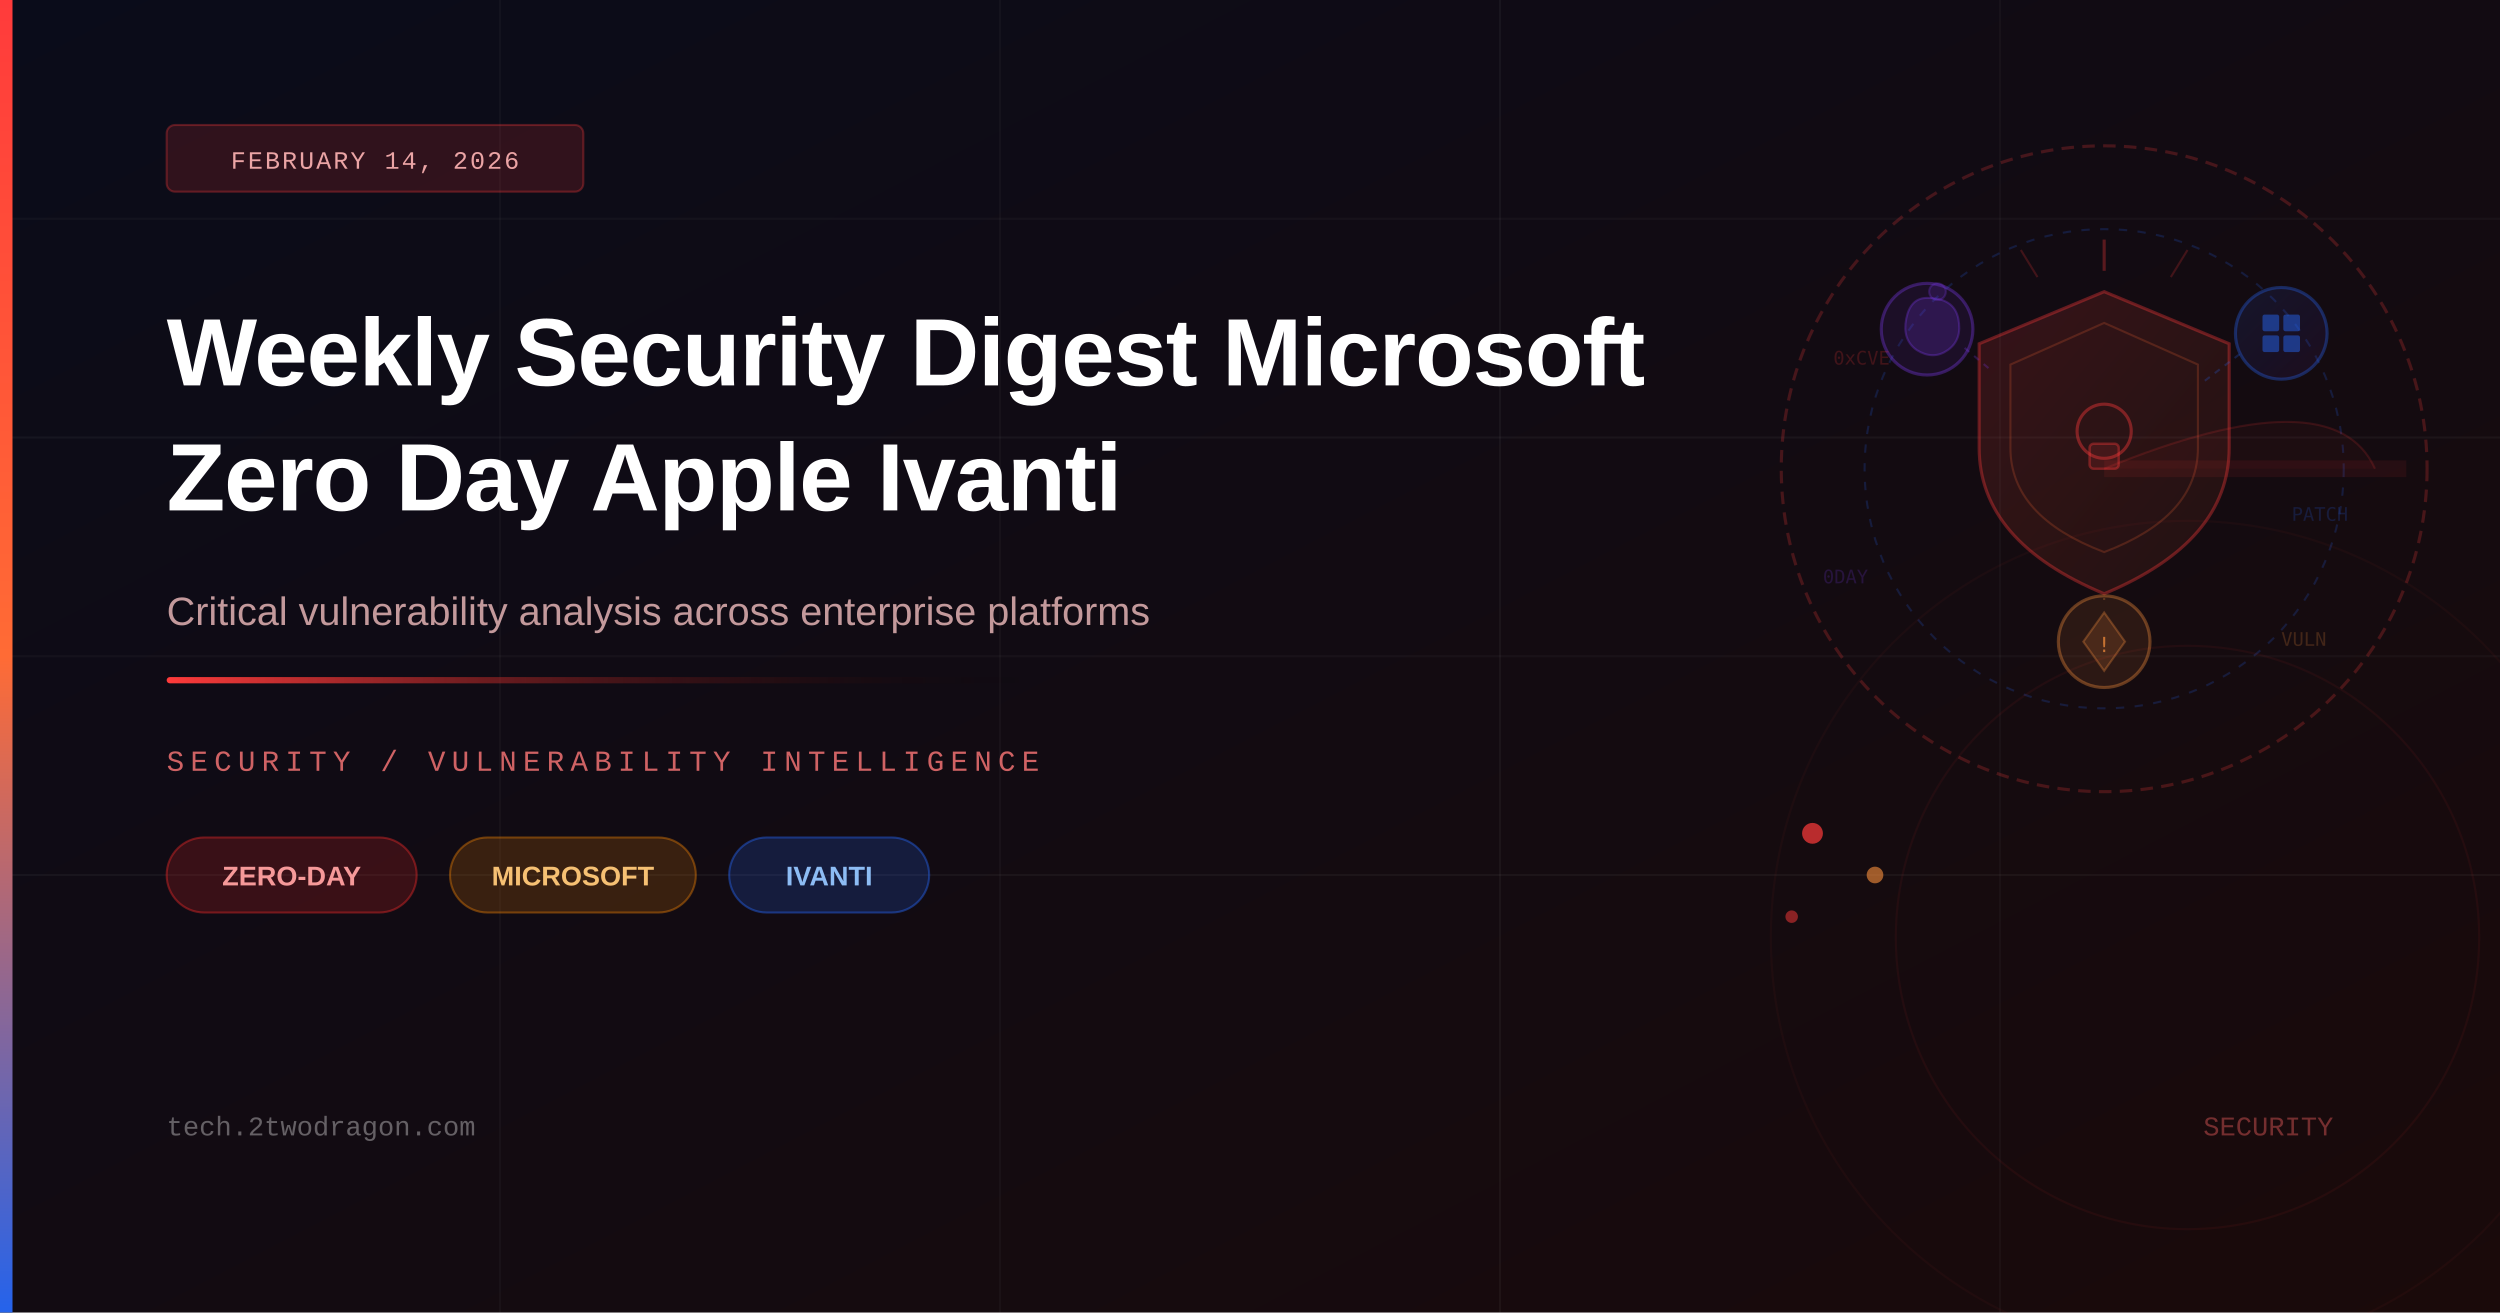
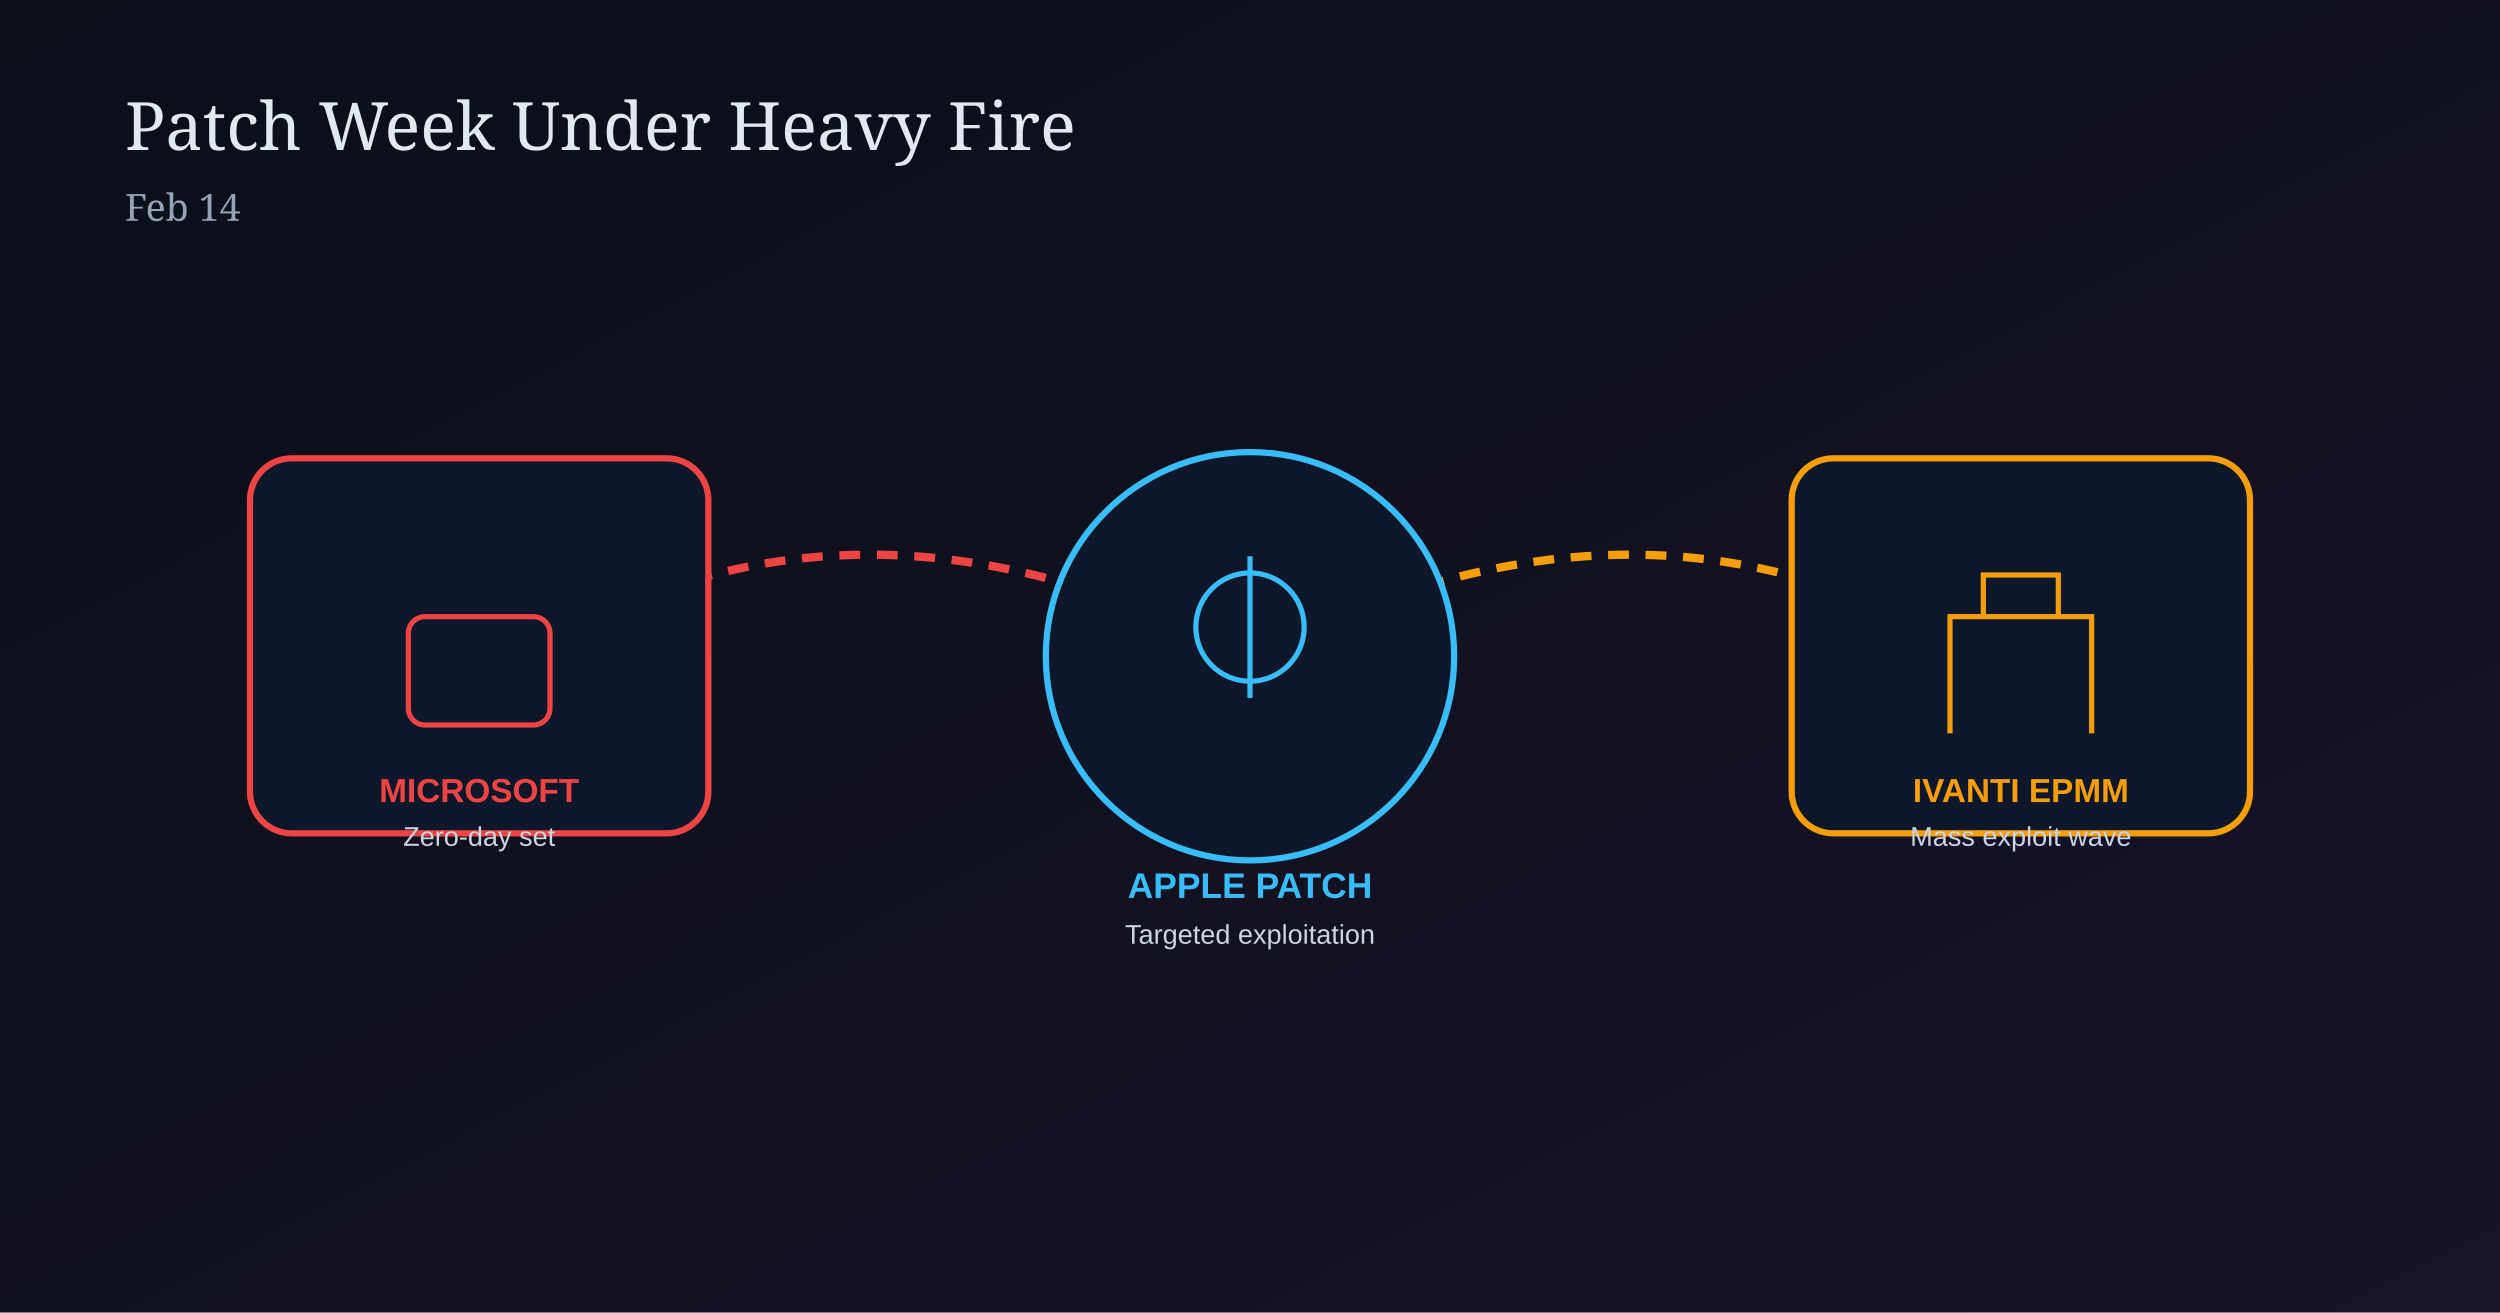
- <svg xmlns="http://www.w3.org/2000/svg" viewBox="0 0 1200 630" width="1200" height="630">
+ <svg xmlns="http://www.w3.org/2000/svg" width="1200" height="630" viewBox="0 0 1200 630">
  <defs>
-     <linearGradient id="bgGrad" x1="0%" y1="0%" x2="100%" y2="100%">
-       <stop offset="0%" style="stop-color:#0a0c1a" />
-       <stop offset="100%" style="stop-color:#1a0a0a" />
-     </linearGradient>
-     <linearGradient id="accentBar" x1="0%" y1="0%" x2="0%" y2="100%">
-       <stop offset="0%" style="stop-color:#ff3b3b" />
-       <stop offset="50%" style="stop-color:#ff6b35" />
-       <stop offset="100%" style="stop-color:#2563eb" />
-     </linearGradient>
-     <linearGradient id="accentLine" x1="0%" y1="0%" x2="100%" y2="0%">
-       <stop offset="0%" style="stop-color:#ff3b3b" />
-       <stop offset="100%" style="stop-color:transparent" />
-     </linearGradient>
-     <linearGradient id="shieldGrad" x1="0%" y1="0%" x2="100%" y2="100%">
-       <stop offset="0%" style="stop-color:#ff3b3b;stop-opacity:0.15" />
-       <stop offset="100%" style="stop-color:#ff6b35;stop-opacity:0.06" />
-     </linearGradient>
-     <linearGradient id="ringGrad" x1="0%" y1="0%" x2="100%" y2="100%">
-       <stop offset="0%" style="stop-color:#2563eb;stop-opacity:0.12" />
-       <stop offset="100%" style="stop-color:#7c3aed;stop-opacity:0.06" />
+     <linearGradient id="bg0214" x1="0" y1="0" x2="1" y2="1">
+       <stop offset="0%" stop-color="#0a0f18" />
+       <stop offset="100%" stop-color="#18142a" />
    </linearGradient>
  </defs>
-   <rect width="1200" height="630" fill="url(#bgGrad)" />
-   <line x1="0" y1="105" x2="1200" y2="105" stroke="rgba(255,255,255,0.03)" stroke-width="1" />
-   <line x1="0" y1="210" x2="1200" y2="210" stroke="rgba(255,255,255,0.04)" stroke-width="1" />
-   <line x1="0" y1="315" x2="1200" y2="315" stroke="rgba(255,255,255,0.03)" stroke-width="1" />
-   <line x1="0" y1="420" x2="1200" y2="420" stroke="rgba(255,255,255,0.04)" stroke-width="1" />
-   <line x1="240" y1="0" x2="240" y2="630" stroke="rgba(255,255,255,0.03)" stroke-width="1" />
-   <line x1="480" y1="0" x2="480" y2="630" stroke="rgba(255,255,255,0.03)" stroke-width="1" />
-   <line x1="720" y1="0" x2="720" y2="630" stroke="rgba(255,255,255,0.04)" stroke-width="1" />
-   <line x1="960" y1="0" x2="960" y2="630" stroke="rgba(255,255,255,0.03)" stroke-width="1" />
-   <ellipse cx="1010" cy="225" rx="155" ry="155" fill="none" stroke="rgba(255,59,59,0.22)" stroke-width="1.5" stroke-dasharray="6,4" />
-   <ellipse cx="1010" cy="225" rx="115" ry="115" fill="none" stroke="rgba(37,99,235,0.2)" stroke-width="1" stroke-dasharray="4,5" />
-   <path d="M1010,140 L1070,165 L1070,215 Q1070,260 1010,285 Q950,260 950,215 L950,165 Z" fill="url(#shieldGrad)" stroke="rgba(255,59,59,0.35)" stroke-width="1.5" />
-   <path d="M1010,155 L1055,175 L1055,215 Q1055,248 1010,265 Q965,248 965,215 L965,175 Z" fill="none" stroke="rgba(255,107,53,0.2)" stroke-width="1" />
-   <circle cx="1010" cy="207" r="13" fill="none" stroke="rgba(255,59,59,0.4)" stroke-width="1.5" />
-   <rect x="1003" y="213" width="14" height="12" rx="2" fill="rgba(255,59,59,0.12)" stroke="rgba(255,59,59,0.35)" stroke-width="1.2" />
-   <circle cx="1095" cy="160" r="22" fill="url(#ringGrad)" stroke="rgba(37,99,235,0.35)" stroke-width="1.5" />
-   <rect x="1086" y="151" width="8" height="8" rx="1" fill="rgba(37,99,235,0.5)" />
-   <rect x="1096" y="151" width="8" height="8" rx="1" fill="rgba(37,99,235,0.5)" />
-   <rect x="1086" y="161" width="8" height="8" rx="1" fill="rgba(37,99,235,0.5)" />
-   <rect x="1096" y="161" width="8" height="8" rx="1" fill="rgba(37,99,235,0.5)" />
-   <line x1="1075" y1="170" x2="1058" y2="183" stroke="rgba(37,99,235,0.25)" stroke-width="1" stroke-dasharray="3,3" />
-   <circle cx="925" cy="158" r="22" fill="rgba(124,58,237,0.1)" stroke="rgba(124,58,237,0.35)" stroke-width="1.5" />
-   <path d="M925,143 Q938,143 940,153 Q942,163 935,168 Q928,173 920,168 Q913,163 915,153 Q917,143 925,143 Z" fill="rgba(124,58,237,0.2)" stroke="rgba(124,58,237,0.3)" stroke-width="1" />
-   <circle cx="930" cy="140" r="4" fill="rgba(124,58,237,0.15)" stroke="rgba(124,58,237,0.25)" stroke-width="1" />
-   <line x1="943" y1="167" x2="956" y2="178" stroke="rgba(124,58,237,0.25)" stroke-width="1" stroke-dasharray="3,3" />
-   <circle cx="1010" cy="308" r="22" fill="rgba(251,146,60,0.1)" stroke="rgba(251,146,60,0.35)" stroke-width="1.5" />
-   <polygon points="1010,294 1020,308 1010,322 1000,308" fill="rgba(251,146,60,0.15)" stroke="rgba(251,146,60,0.3)" stroke-width="1" />
-   <text x="1010" y="313" font-size="10" fill="rgba(251,146,60,0.7)" text-anchor="middle" font-family="monospace">!</text>
-   <line x1="1010" y1="287" x2="1010" y2="288" stroke="rgba(251,146,60,0.25)" stroke-width="1" stroke-dasharray="3,3" />
-   <line x1="1010" y1="115" x2="1010" y2="130" stroke="rgba(255,59,59,0.3)" stroke-width="1.5" />
-   <line x1="1050" y1="120" x2="1042" y2="133" stroke="rgba(255,59,59,0.2)" stroke-width="1" />
-   <line x1="970" y1="120" x2="978" y2="133" stroke="rgba(255,59,59,0.2)" stroke-width="1" />
-   <text x="880" y="175" font-size="9" fill="rgba(255,59,59,0.2)" font-family="monospace">0xCVE</text>
-   <text x="1100" y="250" font-size="9" fill="rgba(37,99,235,0.2)" font-family="monospace">PATCH</text>
-   <text x="875" y="280" font-size="9" fill="rgba(124,58,237,0.2)" font-family="monospace">0DAY</text>
-   <text x="1095" y="310" font-size="9" fill="rgba(251,146,60,0.2)" font-family="monospace">VULN</text>
-   <path d="M1010,225 L1155,225" stroke="rgba(255,59,59,0.08)" stroke-width="8" />
-   <path d="M1010,225 Q1120,180 1140,225" fill="rgba(255,59,59,0.04)" stroke="rgba(255,59,59,0.15)" stroke-width="1" />
-   <circle cx="870" cy="400" r="5" fill="rgba(255,59,59,0.7)" />
-   <circle cx="900" cy="420" r="4" fill="rgba(251,146,60,0.6)" />
-   <circle cx="860" cy="440" r="3" fill="rgba(255,59,59,0.5)" />
-   <circle cx="1050" cy="450" r="200" fill="none" stroke="rgba(255,59,59,0.04)" stroke-width="1" />
-   <circle cx="1050" cy="450" r="140" fill="none" stroke="rgba(255,59,59,0.06)" stroke-width="1" />
-   <rect x="0" y="0" width="6" height="630" fill="url(#accentBar)" />
-   <rect x="80" y="60" width="200" height="32" rx="4" fill="rgba(255,59,59,0.15)" stroke="rgba(255,59,59,0.3)" stroke-width="1" />
-   <text x="180" y="81" font-size="12" fill="rgba(255,180,180,0.9)" text-anchor="middle" font-family="'Courier New',monospace" letter-spacing="1">FEBRUARY 14, 2026</text>
-   <text x="80" y="185" font-size="46" font-weight="700" fill="white" font-family="'Arial',sans-serif" letter-spacing="-0.5">Weekly Security Digest Microsoft</text>
-   <text x="80" y="245" font-size="46" font-weight="700" fill="white" font-family="'Arial',sans-serif" letter-spacing="-0.5">Zero Day Apple Ivanti</text>
-   <text x="80" y="300" font-size="19" fill="rgba(255,200,200,0.75)" font-family="'Arial',sans-serif">Critical vulnerability analysis across enterprise platforms</text>
-   <rect x="80" y="325" width="420" height="3" rx="1.5" fill="url(#accentLine)" />
-   <text x="80" y="370" font-size="14" fill="rgba(255,120,120,0.8)" font-family="'Courier New',monospace" letter-spacing="3">SECURITY / VULNERABILITY INTELLIGENCE</text>
-   <rect x="80" y="402" width="120" height="36" rx="18" fill="rgba(220,38,38,0.2)" stroke="rgba(220,38,38,0.45)" stroke-width="1" />
-   <text x="140" y="425" font-size="13" fill="rgba(255,160,160,0.95)" text-anchor="middle" font-family="'Arial',sans-serif" font-weight="600">ZERO-DAY</text>
-   <rect x="216" y="402" width="118" height="36" rx="18" fill="rgba(217,119,6,0.2)" stroke="rgba(217,119,6,0.45)" stroke-width="1" />
-   <text x="275" y="425" font-size="13" fill="rgba(255,200,120,0.95)" text-anchor="middle" font-family="'Arial',sans-serif" font-weight="600">MICROSOFT</text>
-   <rect x="350" y="402" width="96" height="36" rx="18" fill="rgba(37,99,235,0.2)" stroke="rgba(37,99,235,0.45)" stroke-width="1" />
-   <text x="398" y="425" font-size="13" fill="rgba(147,197,253,0.95)" text-anchor="middle" font-family="'Arial',sans-serif" font-weight="600">IVANTI</text>
-   <text x="80" y="545" font-size="13" fill="rgba(255,255,255,0.35)" font-family="'Courier New',monospace">tech.2twodragon.com</text>
-   <text x="1120" y="545" font-size="13" fill="rgba(255,100,100,0.4)" font-family="'Courier New',monospace" text-anchor="end">SECURITY</text>
+   <rect width="1200" height="630" fill="url(#bg0214)" />
+   <text x="60" y="72" fill="#e2e8f0" font-size="32" font-family="Georgia, serif">Patch Week Under Heavy Fire</text>
+   <text x="60" y="106" fill="#94a3b8" font-size="18" font-family="Georgia, serif">Feb 14</text>
+   <path d="M250 315 C360 250 470 250 600 315" stroke="#ef4444" stroke-width="4" fill="none" stroke-dasharray="10 8" />
+   <path d="M600 315 C730 250 840 250 950 315" stroke="#f59e0b" stroke-width="4" fill="none" stroke-dasharray="10 8" />
+   <g transform="translate(120,220)">
+     <rect width="220" height="180" rx="20" fill="#0f172a" stroke="#ef4444" stroke-width="3" />
+     <rect x="76" y="76" width="68" height="52" rx="8" fill="none" stroke="#ef4444" stroke-width="2.5" />
+     <text x="110" y="165" text-anchor="middle" fill="#ef4444" font-size="16" font-family="Arial" font-weight="700">MICROSOFT</text>
+     <text x="110" y="186" text-anchor="middle" fill="#cbd5e1" font-size="13" font-family="Arial">Zero-day set</text>
+   </g>
+   <g transform="translate(490,205)">
+     <circle cx="110" cy="110" r="98" fill="#0f172a" stroke="#38bdf8" stroke-width="3" />
+     <circle cx="110" cy="96" r="26" fill="none" stroke="#38bdf8" stroke-width="2.5" />
+     <line x1="110" y1="62" x2="110" y2="130" stroke="#38bdf8" stroke-width="2.5" />
+     <text x="110" y="226" text-anchor="middle" fill="#38bdf8" font-size="17" font-family="Arial" font-weight="700">APPLE PATCH</text>
+     <text x="110" y="248" text-anchor="middle" fill="#cbd5e1" font-size="13" font-family="Arial">Targeted exploitation</text>
+   </g>
+   <g transform="translate(860,220)">
+     <rect width="220" height="180" rx="20" fill="#0f172a" stroke="#f59e0b" stroke-width="3" />
+     <path d="M76 132 V76 H144 V132" fill="none" stroke="#f59e0b" stroke-width="2.5" />
+     <path d="M92 76 V56 H128 V76" fill="none" stroke="#f59e0b" stroke-width="2.5" />
+     <text x="110" y="165" text-anchor="middle" fill="#f59e0b" font-size="16" font-family="Arial" font-weight="700">IVANTI EPMM</text>
+     <text x="110" y="186" text-anchor="middle" fill="#cbd5e1" font-size="13" font-family="Arial">Mass exploit wave</text>
+   </g>
</svg>
